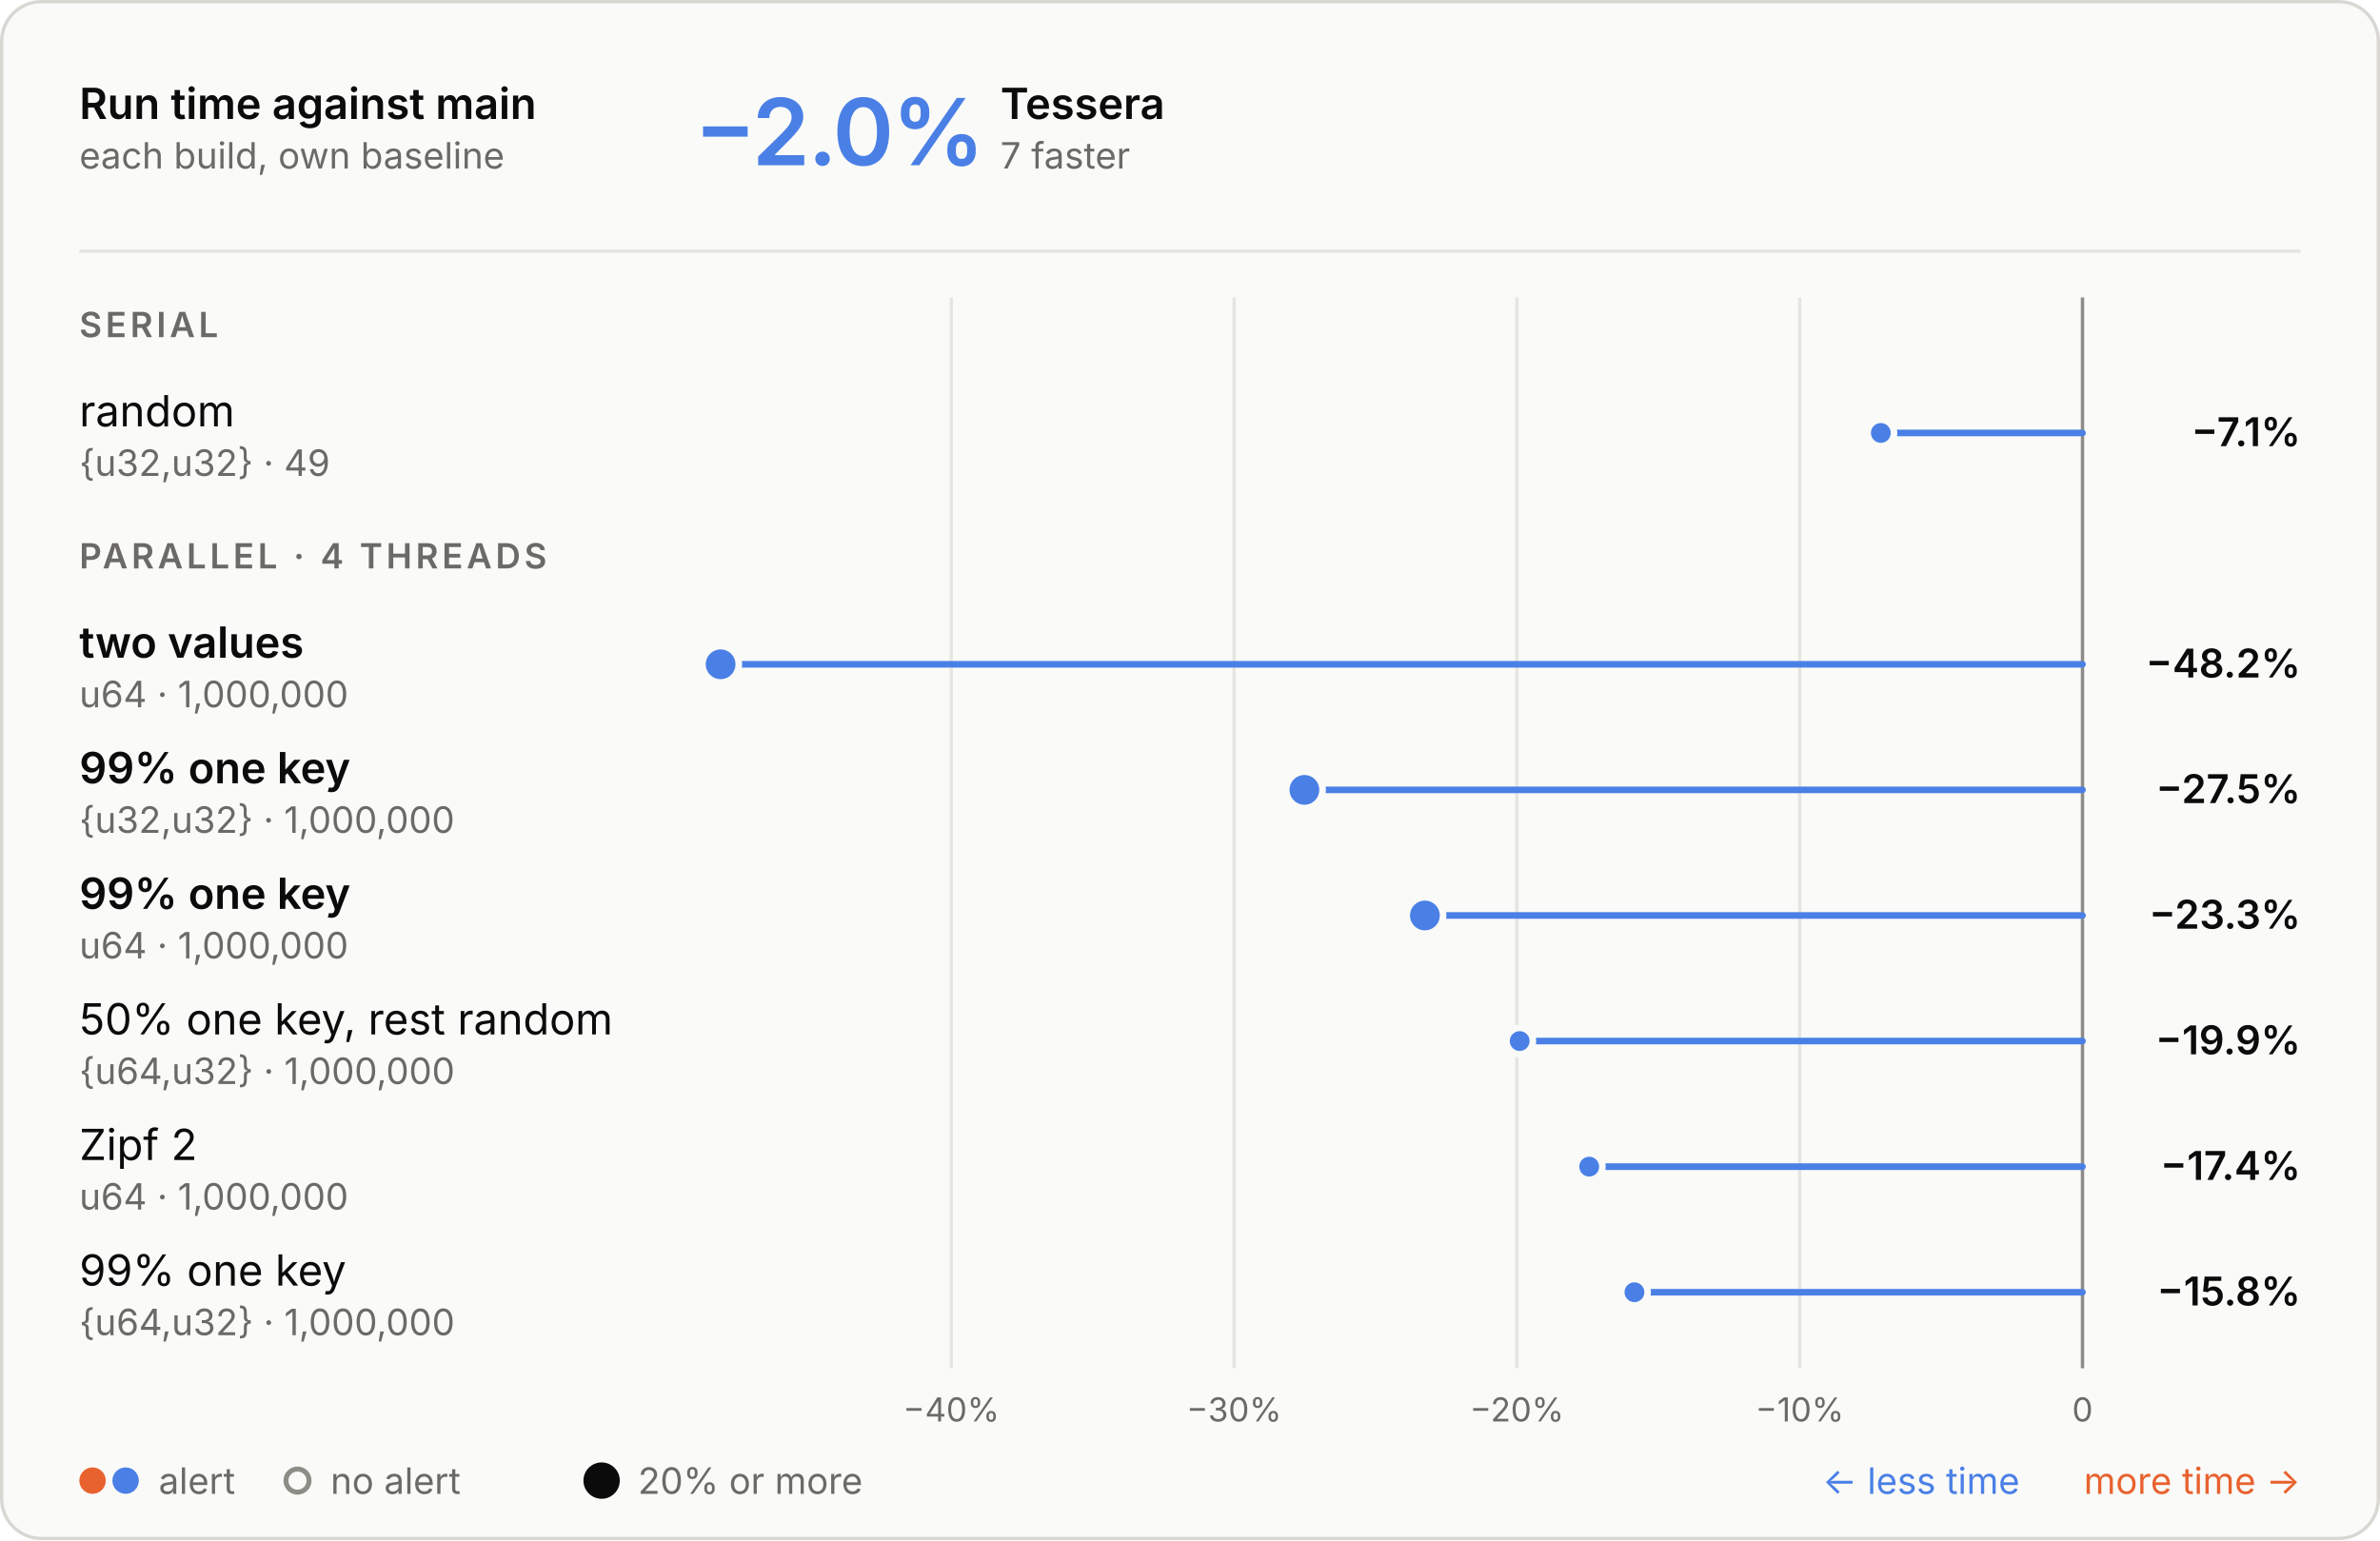
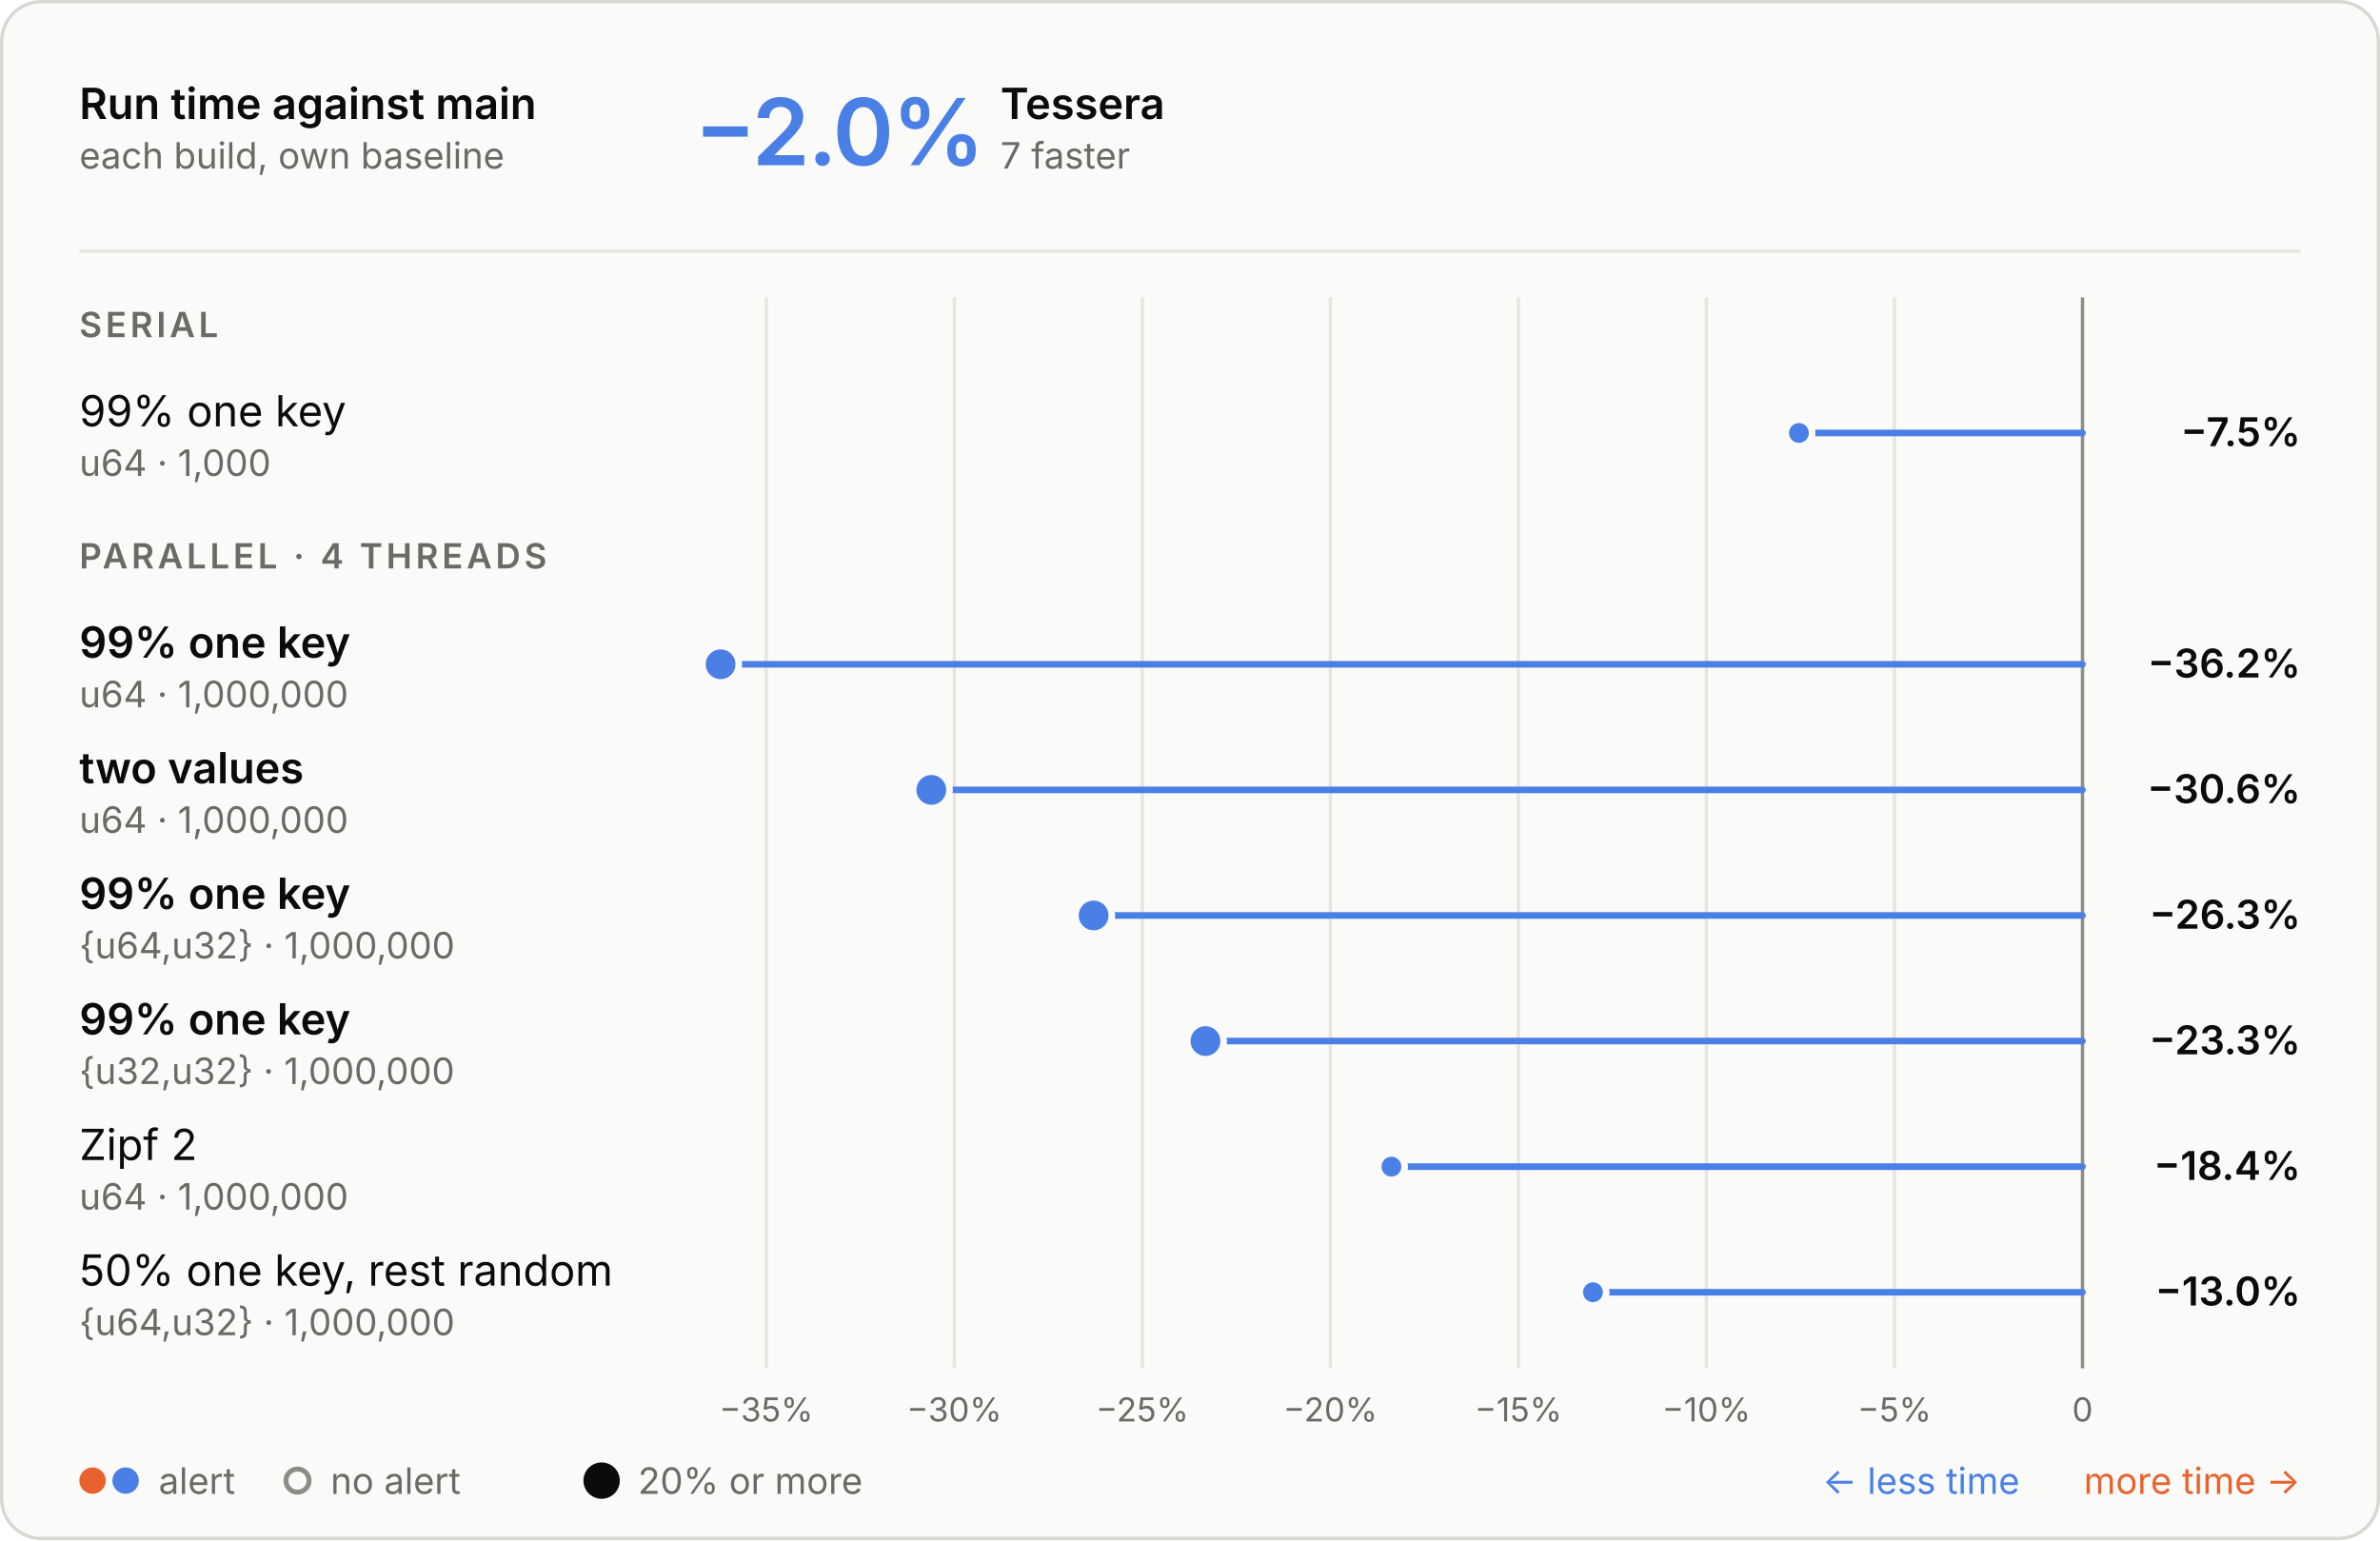
<svg xmlns="http://www.w3.org/2000/svg" aria-labelledby="t d" role="img" style="font-family:Inter, -apple-system, BlinkMacSystemFont, &quot;Segoe UI&quot;, Helvetica, Arial, sans-serif;font-size:13px;background:none" viewBox="0 0 720 466" height="466" width="720" text-anchor="middle" font-size="10" font-family="system-ui, sans-serif" fill="currentColor" class="benchmark-figure">
  <style>:where(.benchmark-figure) {
  --plot-background: white;
  display: block;
  height: auto;
  height: intrinsic;
  max-width: 100%;
}
:where(.benchmark-figure text),
:where(.benchmark-figure tspan) {
  white-space: pre;
}</style>
  <g class="figure-fill-panel figure-stroke-border" stroke="#d8d7d2" fill="#fafaf8" aria-label="rect">
    <rect rx="12" height="465" width="719" y="0.5" x="0.5" />
  </g>
  <style>
    .benchmark-figure { font-feature-settings: "tnum", "cv11"; }
    .benchmark-figure [font-size="10.5"] { letter-spacing: 1.1px; }
    .benchmark-figure [font-size="28"] { font-feature-settings: "pnum"; letter-spacing: -.6px; }
    @media (prefers-color-scheme: dark) { .benchmark-figure .figure-fill-panel { fill: #1e1e1d; }
.benchmark-figure .figure-fill-muted { fill: #a3a29b; }
.benchmark-figure .figure-fill-ink { fill: #e8e7e3; }
.benchmark-figure .figure-stroke-border { stroke: #3a3a37; }
.benchmark-figure .figure-stroke-rule { stroke: #30302e; }
.benchmark-figure .figure-stroke-axis { stroke: #6f6e69; }
.benchmark-figure .figure-stroke-panel { stroke: #1e1e1d; } }
  </style>
  <g class="figure-stroke-rule" stroke="#e6e5e0" aria-hidden="true" aria-label="x-grid">
-     <line y2="414" y1="90" x2="287.778" x1="287.778" />
-     <line y2="414" y1="90" x2="373.333" x1="373.333" />
-     <line y2="414" y1="90" x2="458.889" x1="458.889" />
-     <line y2="414" y1="90" x2="544.444" x1="544.444" />
+     <line y2="414" y1="90" x2="231.807" x1="231.807" />
+     <line y2="414" y1="90" x2="288.692" x1="288.692" />
+     <line y2="414" y1="90" x2="345.576" x1="345.576" />
+     <line y2="414" y1="90" x2="402.461" x1="402.461" />
+     <line y2="414" y1="90" x2="459.346" x1="459.346" />
+     <line y2="414" y1="90" x2="516.231" x1="516.231" />
+     <line y2="414" y1="90" x2="573.115" x1="573.115" />
    <line y2="414" y1="90" x2="630" x1="630" />
  </g>
  <g class="figure-stroke-axis" stroke="#8d8c86" aria-label="rule">
    <line y2="414" y1="90" x2="630" x1="630" />
  </g>
  <g class="figure-fill-muted" transform="translate(0,9)" font-variant="tabular-nums" font-size="10" fill="#6b6a66" aria-label="x-axis tick label">
-     <text transform="translate(287.7779,414)" y="0.71em">−40%</text>
-     <text transform="translate(373.3335,414)" y="0.71em">−30%</text>
-     <text transform="translate(458.889,414)" y="0.71em">−20%</text>
-     <text transform="translate(544.4445,414)" y="0.71em">−10%</text>
+     <text transform="translate(231.8071,414)" y="0.71em">−35%</text>
+     <text transform="translate(288.6918,414)" y="0.71em">−30%</text>
+     <text transform="translate(345.5765,414)" y="0.71em">−25%</text>
+     <text transform="translate(402.4612,414)" y="0.71em">−20%</text>
+     <text transform="translate(459.3459,414)" y="0.71em">−15%</text>
+     <text transform="translate(516.2306,414)" y="0.71em">−10%</text>
+     <text transform="translate(573.1153,414)" y="0.71em">−5%</text>
    <text transform="translate(630,414)" y="0.71em">0</text>
  </g>
  <g stroke-linecap="round" stroke-width="2" aria-label="rule">
-     <line stroke="#4a80e6" y2="131" y1="131" x2="568.992" x1="630" />
+     <line stroke="#4a80e6" y2="131" y1="131" x2="544.218" x1="630" />
    <line stroke="#4a80e6" y2="201" y1="201" x2="218" x1="630" />
-     <line stroke="#4a80e6" y2="239" y1="239" x2="394.609" x1="630" />
-     <line stroke="#4a80e6" y2="277" y1="277" x2="431.062" x1="630" />
-     <line stroke="#4a80e6" y2="315" y1="315" x2="459.733" x1="630" />
-     <line stroke="#4a80e6" y2="353" y1="353" x2="480.767" x1="630" />
-     <line stroke="#4a80e6" y2="391" y1="391" x2="494.449" x1="630" />
+     <line stroke="#4a80e6" y2="239" y1="239" x2="281.746" x1="630" />
+     <line stroke="#4a80e6" y2="277" y1="277" x2="330.85" x1="630" />
+     <line stroke="#4a80e6" y2="315" y1="315" x2="364.679" x1="630" />
+     <line stroke="#4a80e6" y2="353" y1="353" x2="420.938" x1="630" />
+     <line stroke="#4a80e6" y2="391" y1="391" x2="481.906" x1="630" />
  </g>
  <g class="figure-stroke-panel" stroke-width="2" stroke="#fafaf8" aria-label="dot">
    <circle fill="#4a80e6" r="5.5" cy="201" cx="218" />
-     <circle fill="#4a80e6" r="5.5" cy="239" cx="394.609" />
-     <circle fill="#4a80e6" r="5.5" cy="277" cx="431.062" />
-     <circle fill="#4a80e6" r="4" cy="131" cx="568.992" />
-     <circle fill="#4a80e6" r="4" cy="315" cx="459.733" />
-     <circle fill="#4a80e6" r="4" cy="353" cx="480.767" />
-     <circle fill="#4a80e6" r="4" cy="391" cx="494.449" />
+     <circle fill="#4a80e6" r="5.5" cy="239" cx="281.746" />
+     <circle fill="#4a80e6" r="5.5" cy="277" cx="330.85" />
+     <circle fill="#4a80e6" r="5.5" cy="315" cx="364.679" />
+     <circle fill="#4a80e6" r="4" cy="131" cx="544.218" />
+     <circle fill="#4a80e6" r="4" cy="353" cx="420.938" />
+     <circle fill="#4a80e6" r="4" cy="391" cx="481.906" />
  </g>
  <g class="figure-fill-ink" font-weight="600" font-size="13" text-anchor="start" fill="#0b0b0b" aria-label="text">
    <text transform="translate(24,36)">Run time against main</text>
  </g>
  <g class="figure-fill-muted" font-weight="400" font-size="11" text-anchor="start" fill="#6b6a66" aria-label="text">
    <text transform="translate(24,51)">each build, own baseline</text>
  </g>
  <g class="figure-stroke-rule" stroke="#e6e5e0" aria-label="rule">
    <line y2="76" y1="76" x2="696" x1="24" />
  </g>
  <g font-weight="600" font-size="28" text-anchor="start" fill="#4a80e6" aria-label="text">
    <text transform="translate(210,50)">−2.0%</text>
  </g>
  <g class="figure-fill-ink" font-weight="600" font-size="13" text-anchor="start" fill="#0b0b0b" aria-label="text">
    <text transform="translate(302.64,36)">Tessera</text>
  </g>
  <g class="figure-fill-muted" font-weight="400" font-size="11" text-anchor="start" fill="#6b6a66" aria-label="text">
    <text transform="translate(302.64,51)">7 faster</text>
  </g>
  <g class="figure-fill-muted" font-weight="600" font-size="10.5" text-anchor="start" fill="#6b6a66" aria-label="text">
    <text transform="translate(24,102)">SERIAL</text>
  </g>
  <g class="figure-fill-ink" font-weight="400" font-size="13" text-anchor="start" fill="#0b0b0b" aria-label="text">
-     <text transform="translate(24,129)">random</text>
+     <text transform="translate(24,129)">99% one key</text>
  </g>
  <g class="figure-fill-muted" font-weight="400" font-size="11" text-anchor="start" fill="#6b6a66" aria-label="text">
-     <text transform="translate(24,144)">{u32,u32} · 49</text>
+     <text transform="translate(24,144)">u64 · 1,000</text>
  </g>
  <g class="figure-fill-ink" font-weight="600" font-size="12" text-anchor="end" fill="#0b0b0b" aria-label="text">
-     <text transform="translate(696,135)">−7.1%</text>
+     <text transform="translate(696,135)">−7.5%</text>
  </g>
  <g class="figure-fill-muted" font-weight="600" font-size="10.5" text-anchor="start" fill="#6b6a66" aria-label="text">
    <text transform="translate(24,172)">PARALLEL · 4 THREADS</text>
  </g>
  <g class="figure-fill-ink" font-weight="600" font-size="13" text-anchor="start" fill="#0b0b0b" aria-label="text">
-     <text transform="translate(24,199)">two values</text>
+     <text transform="translate(24,199)">99% one key</text>
  </g>
  <g class="figure-fill-muted" font-weight="400" font-size="11" text-anchor="start" fill="#6b6a66" aria-label="text">
    <text transform="translate(24,214)">u64 · 1,000,000</text>
  </g>
  <g class="figure-fill-ink" font-weight="600" font-size="12" text-anchor="end" fill="#0b0b0b" aria-label="text">
-     <text transform="translate(696,205)">−48.2%</text>
+     <text transform="translate(696,205)">−36.2%</text>
  </g>
  <g class="figure-fill-ink" font-weight="600" font-size="13" text-anchor="start" fill="#0b0b0b" aria-label="text">
-     <text transform="translate(24,237)">99% one key</text>
+     <text transform="translate(24,237)">two values</text>
  </g>
  <g class="figure-fill-muted" font-weight="400" font-size="11" text-anchor="start" fill="#6b6a66" aria-label="text">
-     <text transform="translate(24,252)">{u32,u32} · 1,000,000</text>
+     <text transform="translate(24,252)">u64 · 1,000,000</text>
  </g>
  <g class="figure-fill-ink" font-weight="600" font-size="12" text-anchor="end" fill="#0b0b0b" aria-label="text">
-     <text transform="translate(696,243)">−27.5%</text>
+     <text transform="translate(696,243)">−30.6%</text>
  </g>
  <g class="figure-fill-ink" font-weight="600" font-size="13" text-anchor="start" fill="#0b0b0b" aria-label="text">
    <text transform="translate(24,275)">99% one key</text>
  </g>
  <g class="figure-fill-muted" font-weight="400" font-size="11" text-anchor="start" fill="#6b6a66" aria-label="text">
-     <text transform="translate(24,290)">u64 · 1,000,000</text>
+     <text transform="translate(24,290)">{u64,u32} · 1,000,000</text>
  </g>
  <g class="figure-fill-ink" font-weight="600" font-size="12" text-anchor="end" fill="#0b0b0b" aria-label="text">
-     <text transform="translate(696,281)">−23.3%</text>
+     <text transform="translate(696,281)">−26.3%</text>
  </g>
-   <g class="figure-fill-ink" font-weight="400" font-size="13" text-anchor="start" fill="#0b0b0b" aria-label="text">
-     <text transform="translate(24,313)">50% one key, rest random</text>
+   <g class="figure-fill-ink" font-weight="600" font-size="13" text-anchor="start" fill="#0b0b0b" aria-label="text">
+     <text transform="translate(24,313)">99% one key</text>
  </g>
  <g class="figure-fill-muted" font-weight="400" font-size="11" text-anchor="start" fill="#6b6a66" aria-label="text">
-     <text transform="translate(24,328)">{u64,u32} · 1,000,000</text>
+     <text transform="translate(24,328)">{u32,u32} · 1,000,000</text>
  </g>
  <g class="figure-fill-ink" font-weight="600" font-size="12" text-anchor="end" fill="#0b0b0b" aria-label="text">
-     <text transform="translate(696,319)">−19.9%</text>
+     <text transform="translate(696,319)">−23.3%</text>
  </g>
  <g class="figure-fill-ink" font-weight="400" font-size="13" text-anchor="start" fill="#0b0b0b" aria-label="text">
    <text transform="translate(24,351)">Zipf 2</text>
  </g>
  <g class="figure-fill-muted" font-weight="400" font-size="11" text-anchor="start" fill="#6b6a66" aria-label="text">
    <text transform="translate(24,366)">u64 · 1,000,000</text>
  </g>
  <g class="figure-fill-ink" font-weight="600" font-size="12" text-anchor="end" fill="#0b0b0b" aria-label="text">
-     <text transform="translate(696,357)">−17.4%</text>
+     <text transform="translate(696,357)">−18.4%</text>
  </g>
  <g class="figure-fill-ink" font-weight="400" font-size="13" text-anchor="start" fill="#0b0b0b" aria-label="text">
-     <text transform="translate(24,389)">99% one key</text>
+     <text transform="translate(24,389)">50% one key, rest random</text>
  </g>
  <g class="figure-fill-muted" font-weight="400" font-size="11" text-anchor="start" fill="#6b6a66" aria-label="text">
    <text transform="translate(24,404)">{u64,u32} · 1,000,000</text>
  </g>
  <g class="figure-fill-ink" font-weight="600" font-size="12" text-anchor="end" fill="#0b0b0b" aria-label="text">
-     <text transform="translate(696,395)">−15.8%</text>
+     <text transform="translate(696,395)">−13.0%</text>
  </g>
  <g fill="#e8622f" aria-label="dot">
    <circle r="4" cy="448" cx="28" />
  </g>
  <g fill="#4a80e6" aria-label="dot">
    <circle r="4" cy="448" cx="38" />
  </g>
  <g class="figure-fill-muted" font-weight="400" font-size="11" text-anchor="start" fill="#6b6a66" aria-label="text">
    <text transform="translate(48,452)">alert</text>
  </g>
  <g class="figure-fill-panel figure-stroke-axis" stroke-width="1.5" stroke="#8d8c86" fill="#fafaf8" aria-label="dot">
    <circle r="3.5" cy="448" cx="90" />
  </g>
  <g class="figure-fill-muted" font-weight="400" font-size="11" text-anchor="start" fill="#6b6a66" aria-label="text">
    <text transform="translate(100,452)">no alert</text>
  </g>
  <g class="figure-fill-ink" fill="#0b0b0b" aria-label="dot">
    <circle r="5.5" cy="448" cx="182" />
  </g>
  <g class="figure-fill-muted" font-weight="400" font-size="11" text-anchor="start" fill="#6b6a66" aria-label="text">
    <text transform="translate(193,452)">20% or more</text>
  </g>
  <g font-weight="400" font-size="11" text-anchor="end" fill="#e8622f" aria-label="text">
    <text transform="translate(696,452)">more time →</text>
  </g>
  <g font-weight="400" font-size="11" text-anchor="end" fill="#4a80e6" aria-label="text">
    <text transform="translate(611,452)">← less time</text>
  </g>
</svg>
